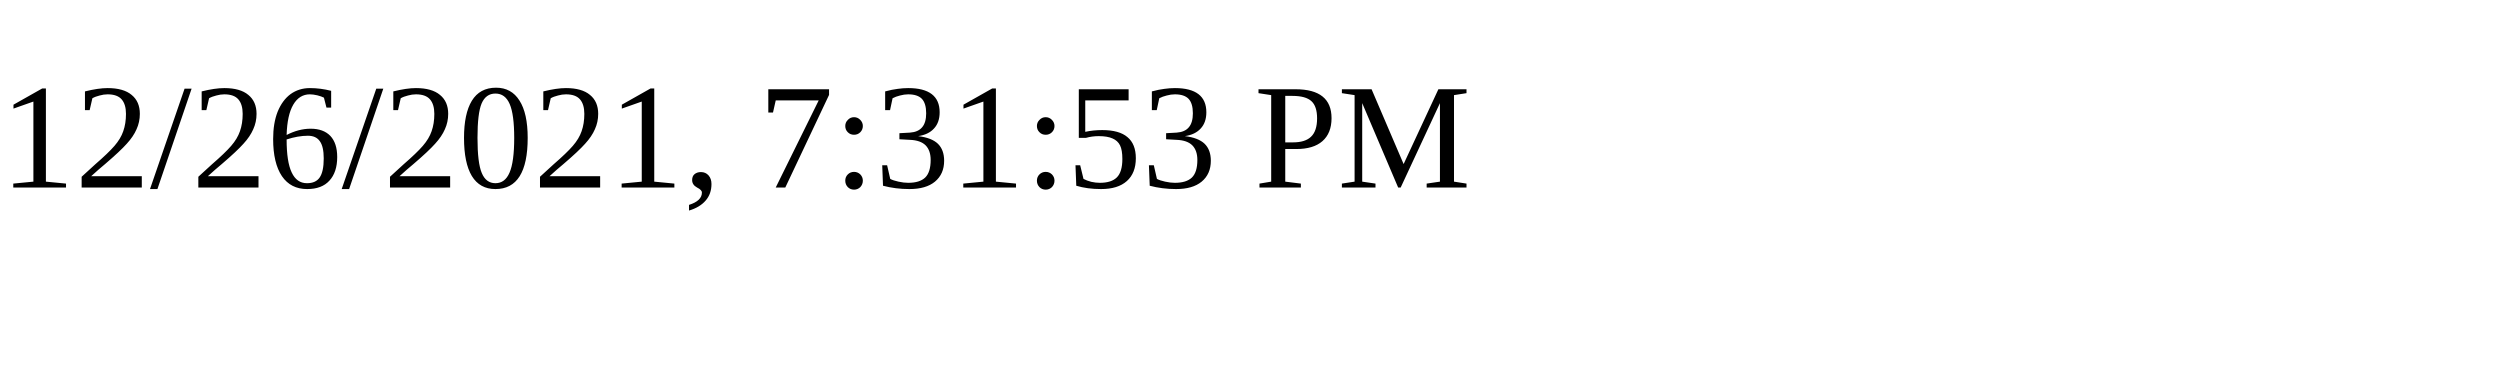
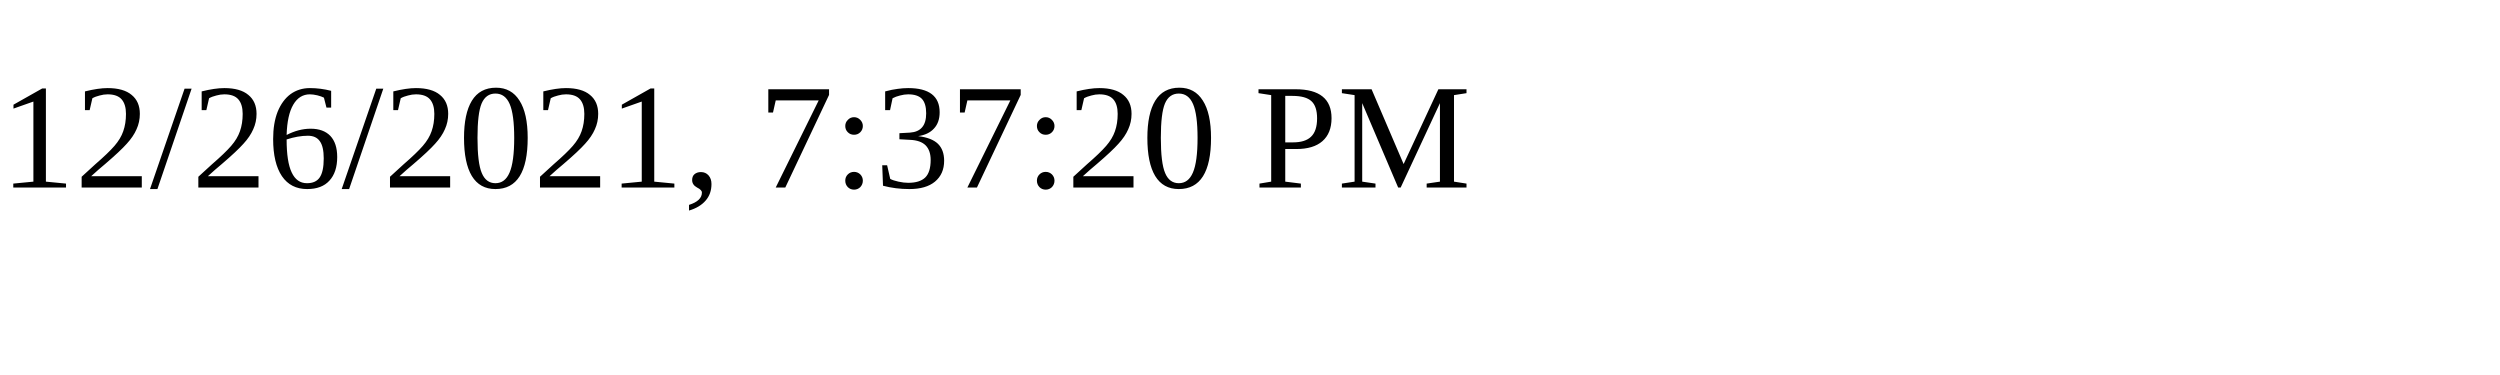
<svg xmlns="http://www.w3.org/2000/svg" height="30" width="200">
-   <text x="0" y="15">12/26/2021, 7:31:53 PM</text>
+   <text x="0" y="15">12/26/2021, 7:37:20 PM</text>
</svg>
